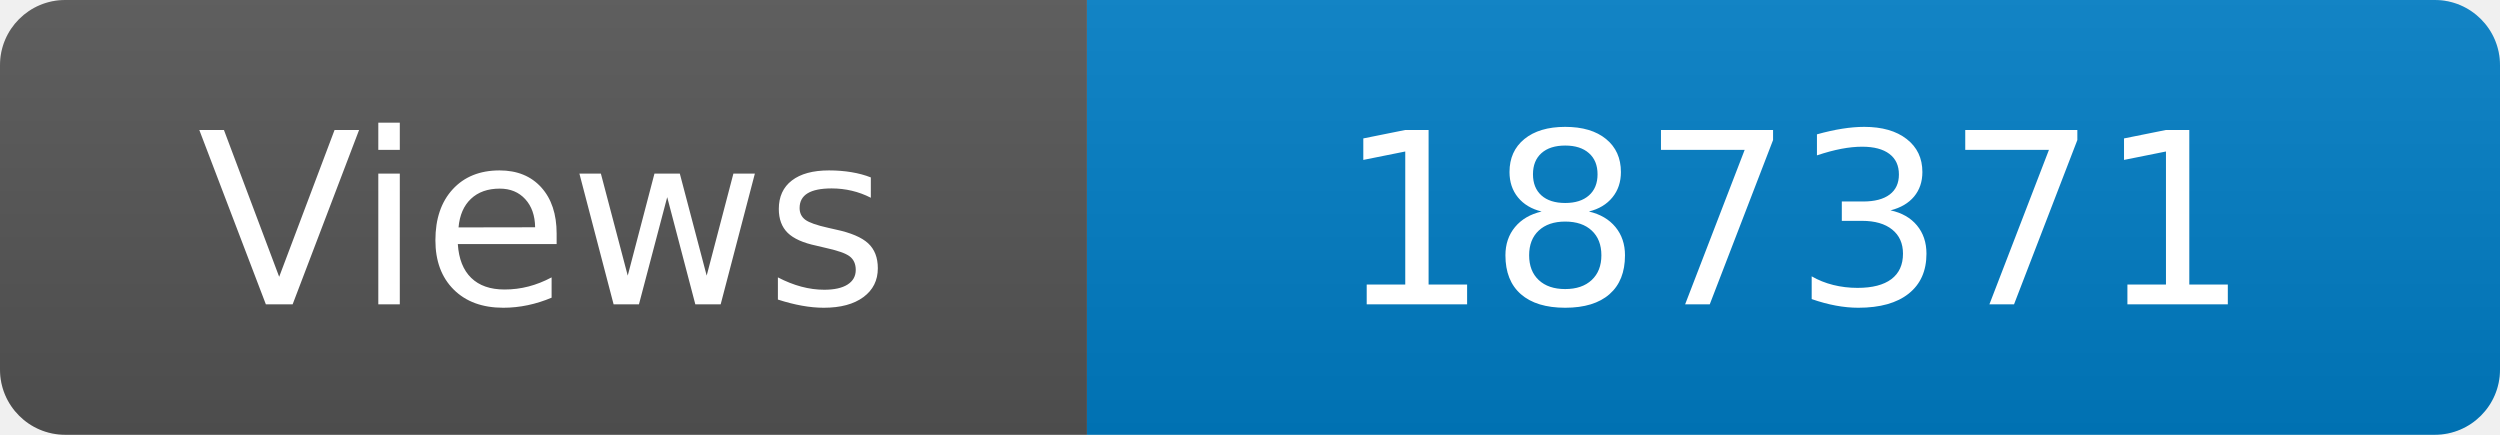
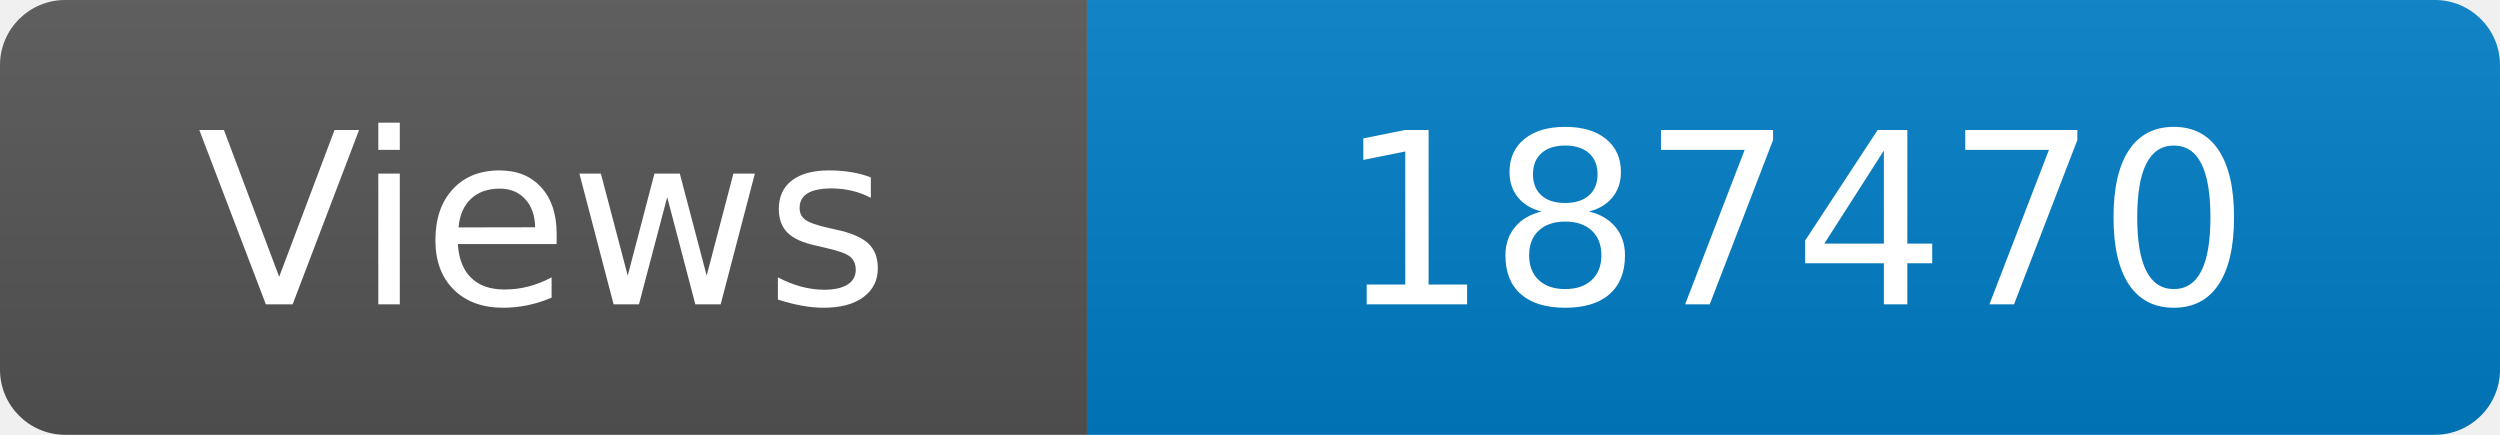
<svg xmlns="http://www.w3.org/2000/svg" width="115" height="20" role="img" aria-label="Maintained?: yes">
  <linearGradient id="s" x2="0" y2="100%">
    <stop offset="0" stop-color="#bbb" stop-opacity=".1" />
    <stop offset="1" stop-opacity=".1" />
  </linearGradient>
  <clipPath id="r">
    <rect width="115" height="20" rx="3" fill="#fff" />
  </clipPath>
  <g clip-path="url(#r)">
    <rect width="50" height="20" fill="#555" />
    <rect x="50" width="160" height="20" fill="#007ec6" />
    <rect width="115" height="20" fill="url(#s)" />
  </g>
  <g fill="#fff" text-anchor="middle" font-family="Verdana,Geneva,DejaVu Sans,sans-serif" font-size="110">
    <text x="250" y="140" transform="scale(.1)" fill="#fff">Views</text>
-     <text x="825" y="140" transform="scale(.1)" fill="#fff">187371</text>
+     <text x="825" y="140" transform="scale(.1)" fill="#fff">187470</text>
  </g>
</svg>
